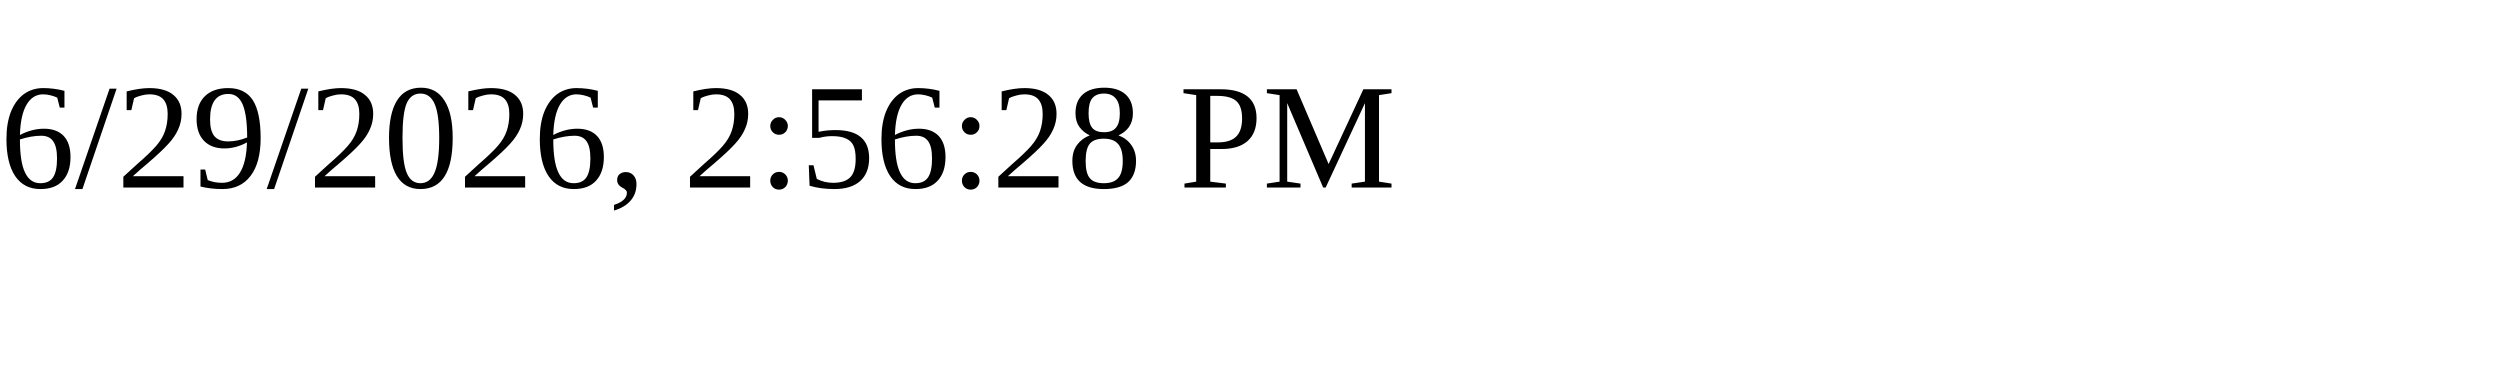
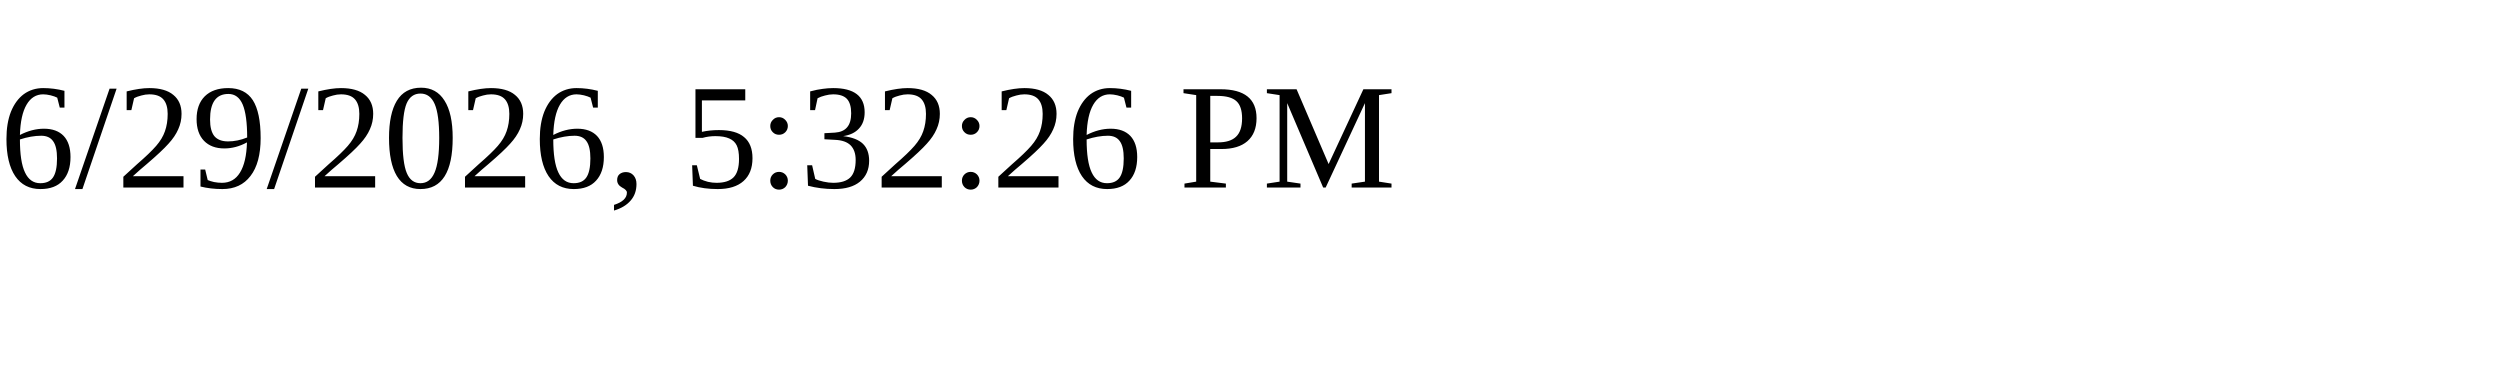
<svg xmlns="http://www.w3.org/2000/svg" height="30" width="200">
-   <text x="0" y="15">6/29/2026, 2:56:28 PM</text>
+   <text x="0" y="15">6/29/2026, 5:32:26 PM</text>
</svg>
